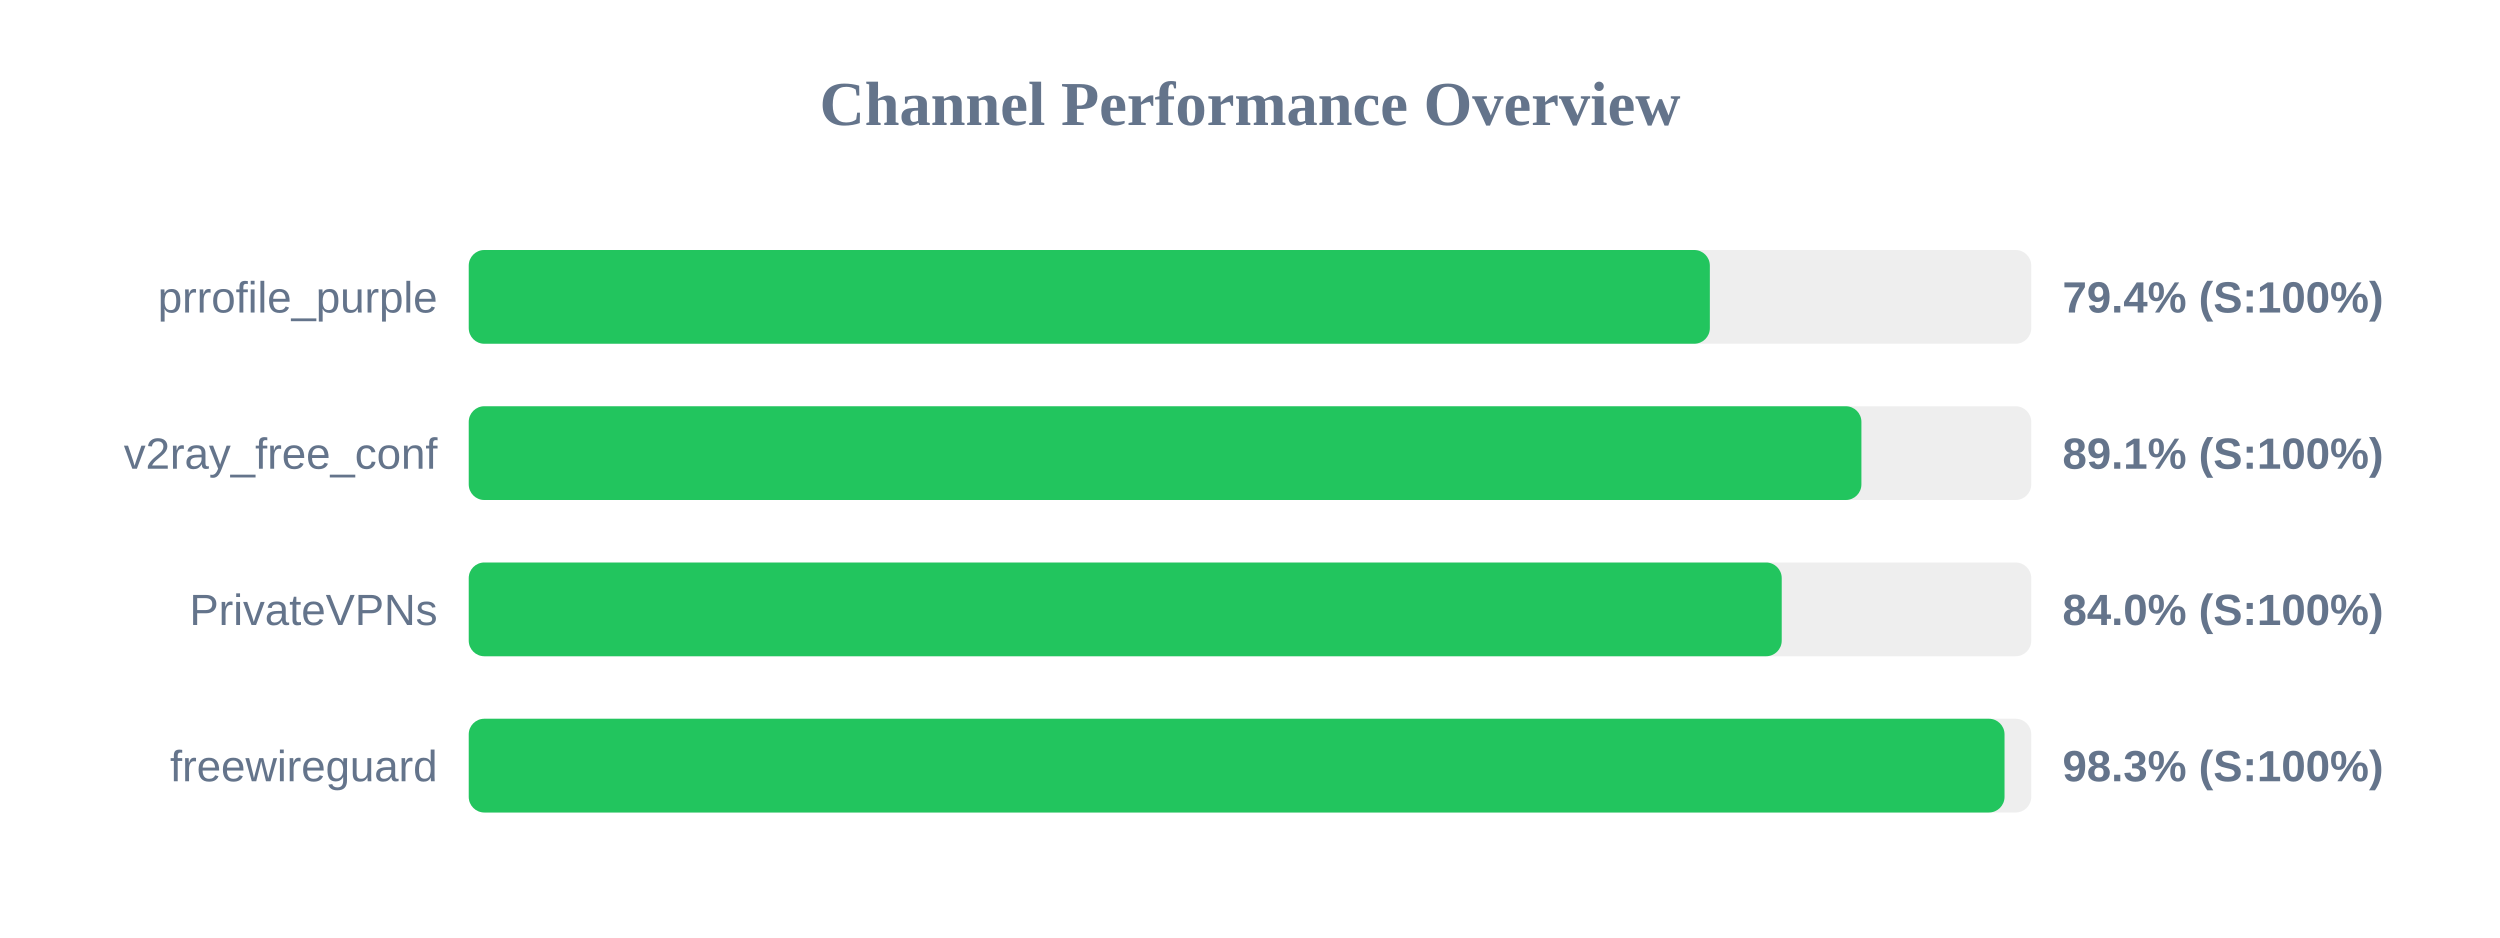
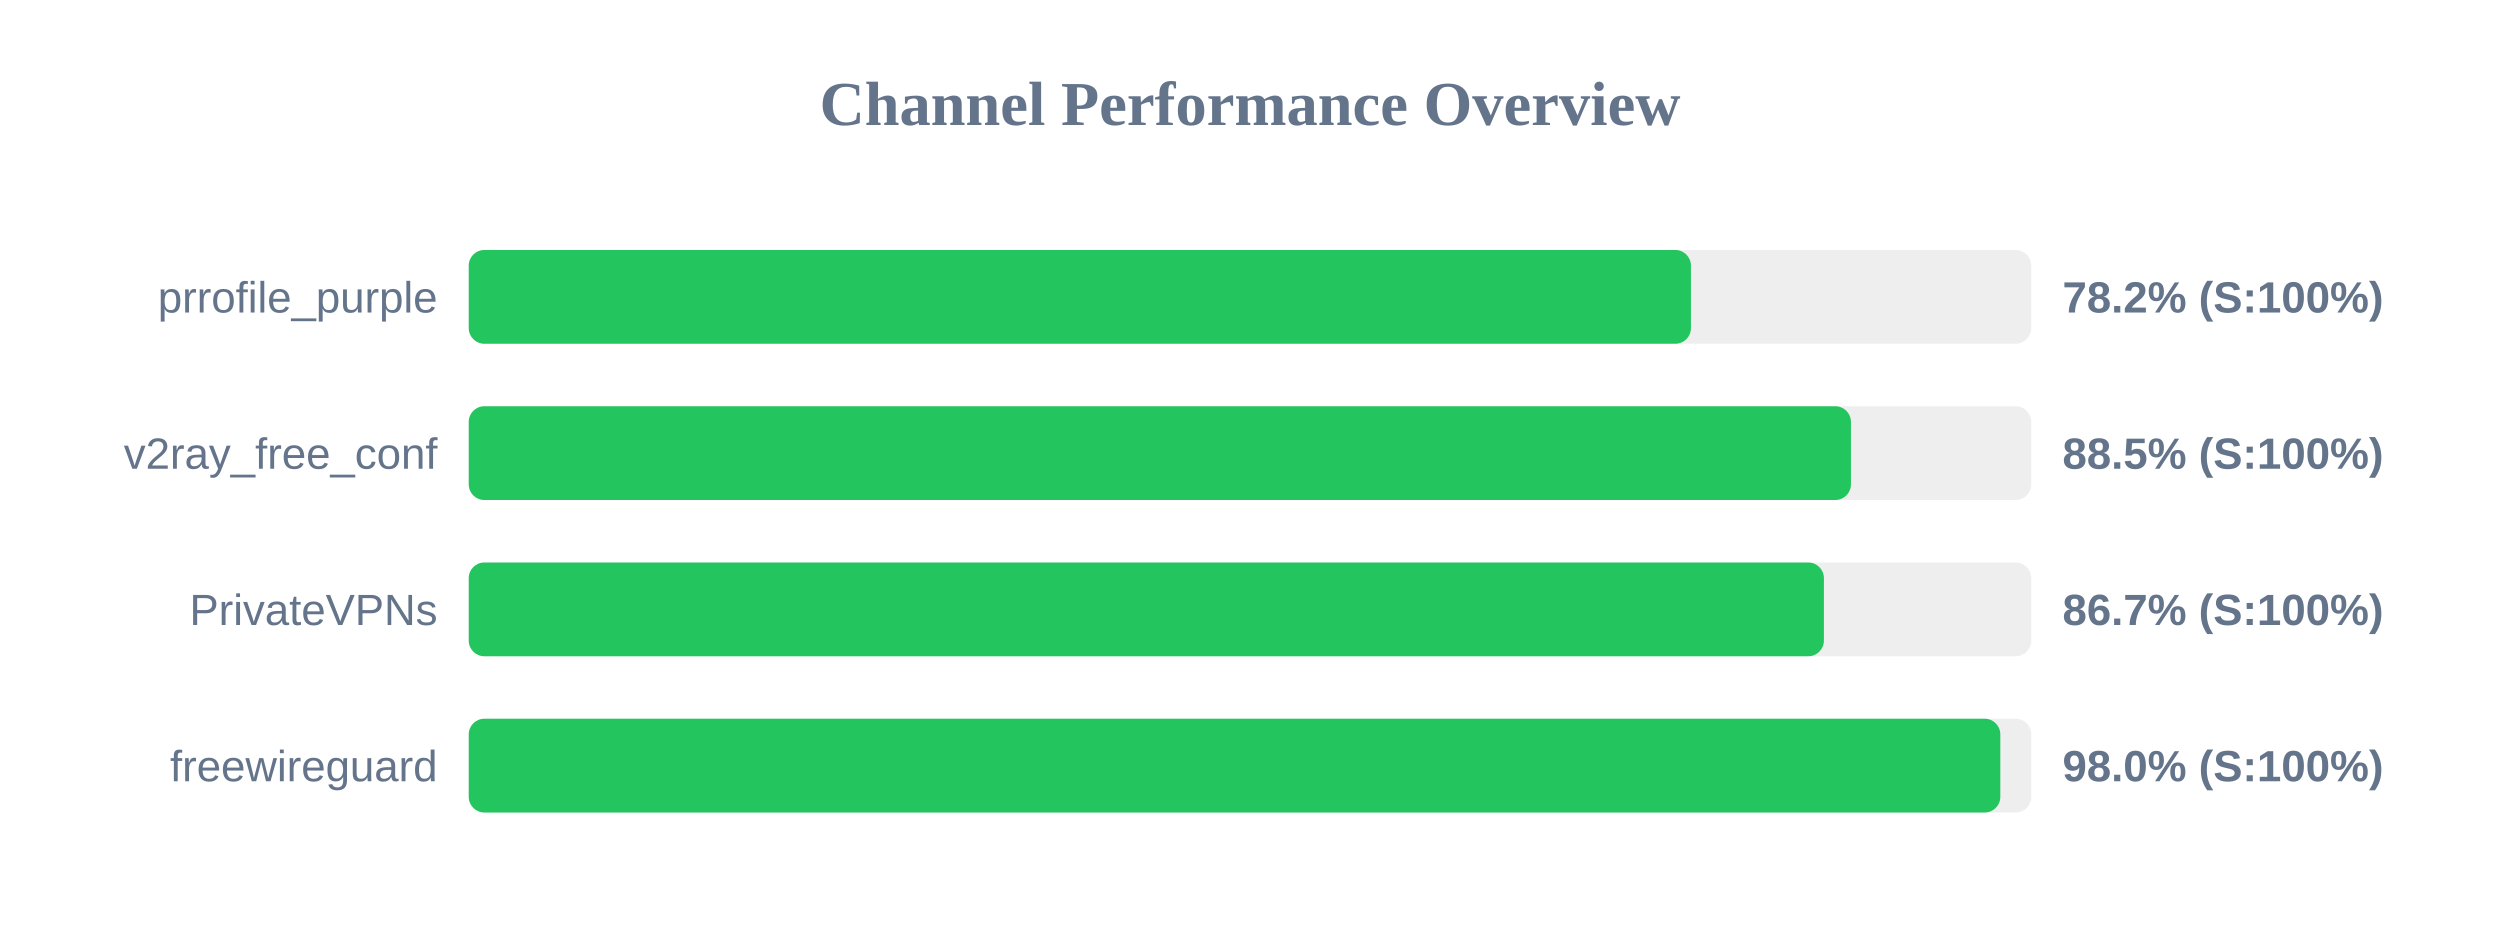
<svg xmlns="http://www.w3.org/2000/svg" width="800" height="300" version="1.1">
  <style>
        .row { font: 14px Arial; fill: #64748b; }
        .score { font: bold 14px Arial; fill: #64748b; }
    </style>
  <text x="400" y="40" text-anchor="middle" font-size="20px" font-weight="bold" fill="#64748b">Channel Performance Overview</text>
  <rect x="150" y="80" width="500" height="30" fill="#eee" rx="5" />
-   <rect x="150" y="80" width="397.15" height="30" fill="#22c55e" rx="5" />
+   <rect x="150" y="80" width="391.1" height="30" fill="#22c55e" rx="5" />
  <text x="140" y="100" text-anchor="end" class="row">prrofile_purple</text>
-   <text x="660" y="100" text-anchor="start" class="score">79.4% (S:100%)</text>
+   <text x="660" y="100" text-anchor="start" class="score">78.2% (S:100%)</text>
  <rect x="150" y="130" width="500" height="30" fill="#eee" rx="5" />
-   <rect x="150" y="130" width="445.65" height="30" fill="#22c55e" rx="5" />
+   <rect x="150" y="130" width="442.3" height="30" fill="#22c55e" rx="5" />
  <text x="140" y="150" text-anchor="end" class="row">v2ray_free_conf</text>
-   <text x="660" y="150" text-anchor="start" class="score">89.1% (S:100%)</text>
+   <text x="660" y="150" text-anchor="start" class="score">88.5% (S:100%)</text>
  <rect x="150" y="180" width="500" height="30" fill="#eee" rx="5" />
-   <rect x="150" y="180" width="420.15" height="30" fill="#22c55e" rx="5" />
+   <rect x="150" y="180" width="433.65" height="30" fill="#22c55e" rx="5" />
  <text x="140" y="200" text-anchor="end" class="row">PrivateVPNs</text>
-   <text x="660" y="200" text-anchor="start" class="score">84.0% (S:100%)</text>
+   <text x="660" y="200" text-anchor="start" class="score">86.7% (S:100%)</text>
  <rect x="150" y="230" width="500" height="30" fill="#eee" rx="5" />
-   <rect x="150" y="230" width="491.45" height="30" fill="#22c55e" rx="5" />
+   <rect x="150" y="230" width="490.1" height="30" fill="#22c55e" rx="5" />
  <text x="140" y="250" text-anchor="end" class="row">freewireguard</text>
-   <text x="660" y="250" text-anchor="start" class="score">98.3% (S:100%)</text>
+   <text x="660" y="250" text-anchor="start" class="score">98.0% (S:100%)</text>
</svg>
